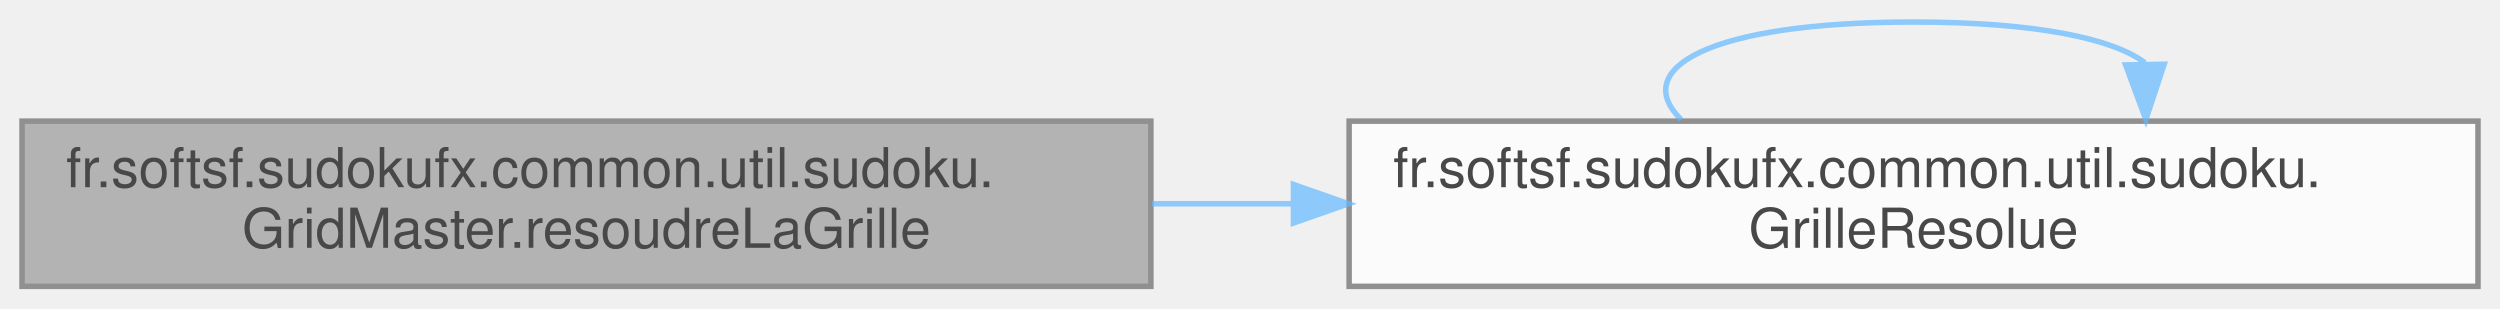
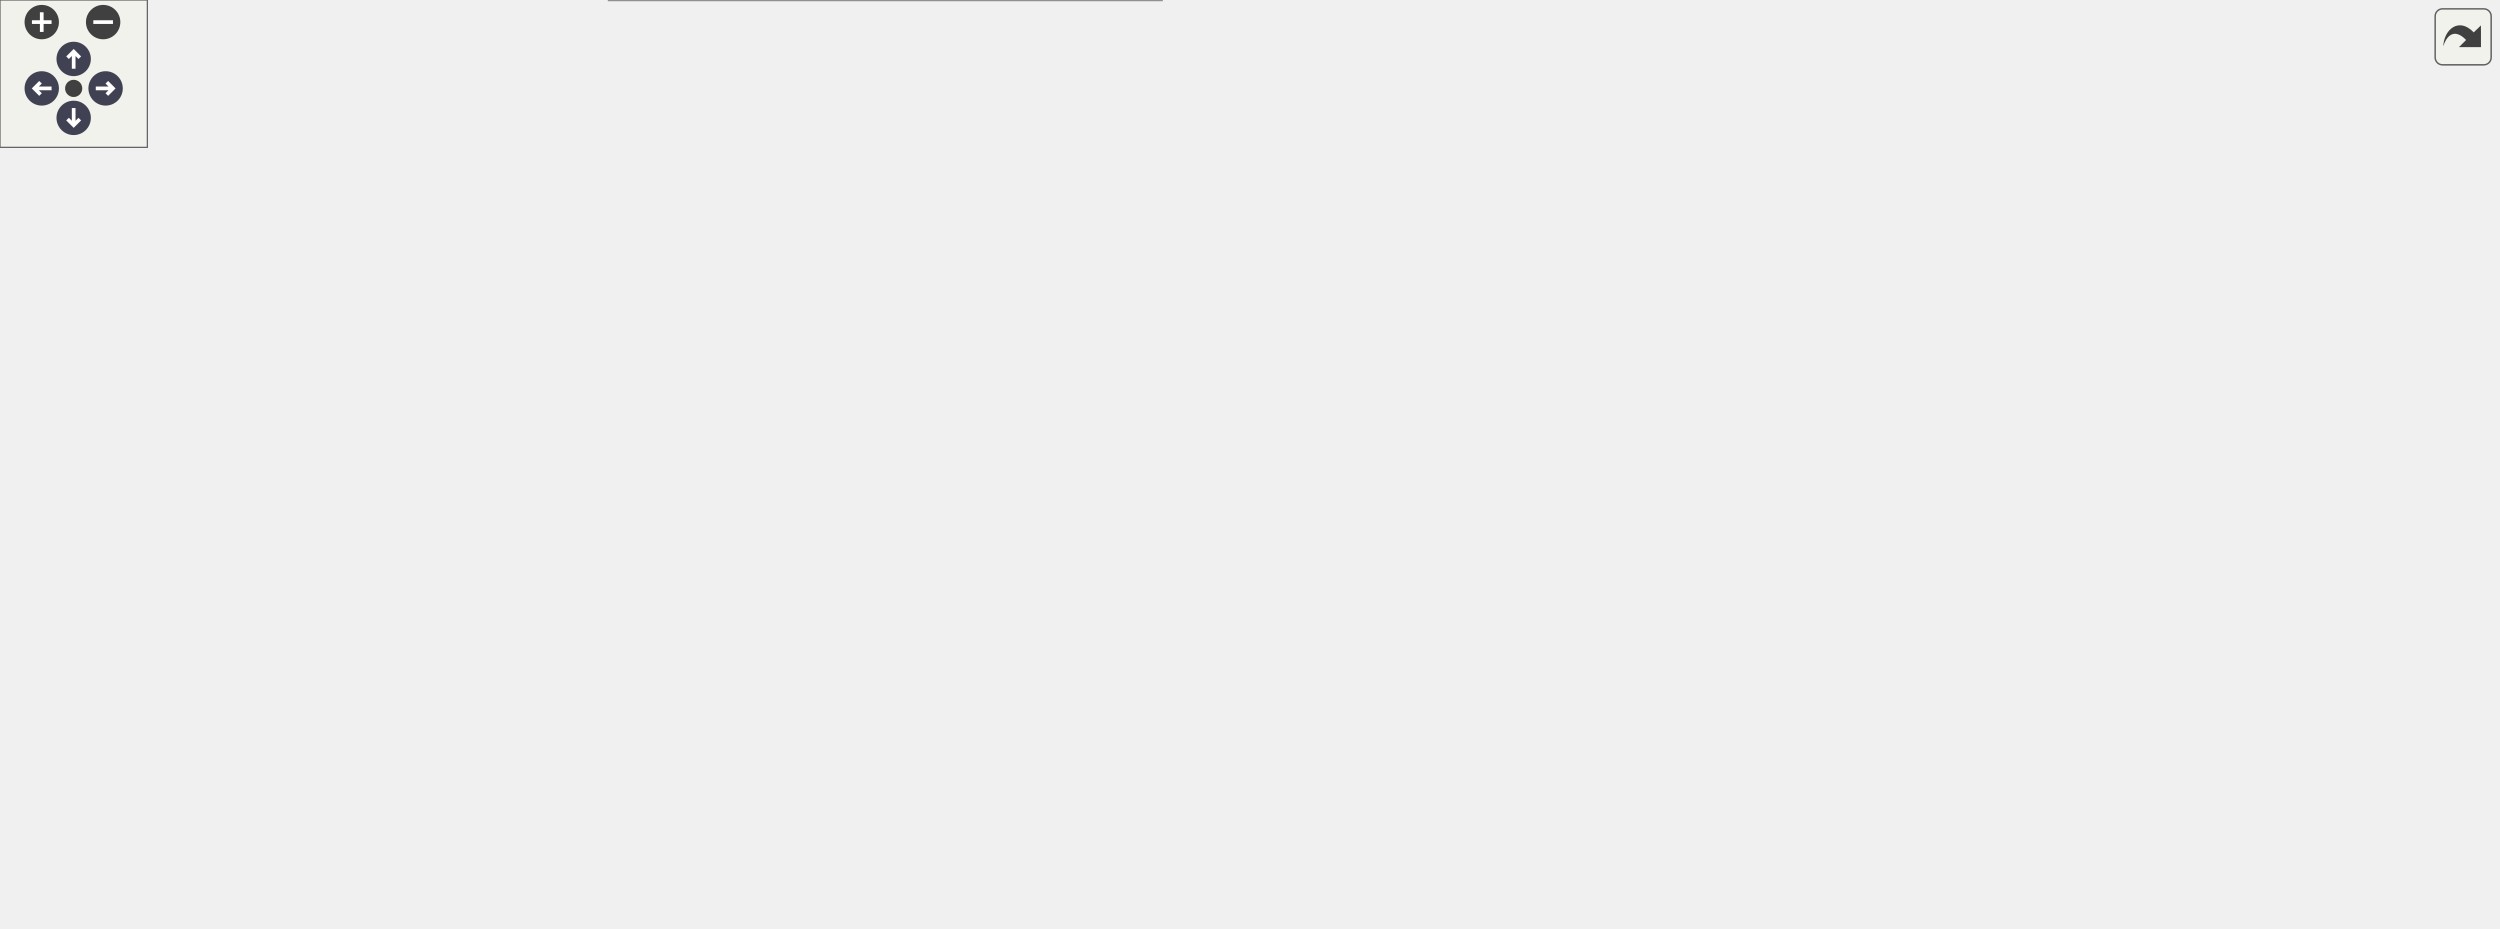
- <svg xmlns="http://www.w3.org/2000/svg" xmlns:xlink="http://www.w3.org/1999/xlink" width="454pt" height="56pt" viewBox="0.00 0.00 454.00 56.00">
-   <svg id="main" version="1.1" xml:space="preserve">
-     <style type="text/css">
+ <svg xmlns="http://www.w3.org/2000/svg" xmlns:xlink="http://www.w3.org/1999/xlink" id="main" version="1.1" xml:space="preserve">
+   <style type="text/css">
.node, .edge {opacity: 0.7;}
.node.selected, .edge.selected {opacity: 1;}
.edge:hover path { stroke: red; }
.edge:hover polygon { stroke: red; fill: red; }
</style>
-     <svg id="graph" class="graph">
-       <g id="graph0" class="graph" transform="scale(1 1) rotate(0) translate(4 52)">
-         <g id="Node000001" class="node">
-           <g id="a_Node000001">
-             <a xlink:title="Résout une grille de Sudoku en remplissant les cases vides avec des valeurs valides.">
-               <polygon fill="#999999" stroke="#666666" points="205,-30 0,-30 0,0 205,0 205,-30" />
-               <text text-anchor="start" x="8" y="-18" font-family="Helvetica,sans-Serif" font-size="10.00">fr.softsf.sudokufx.common.util.sudoku.</text>
-               <text text-anchor="middle" x="102.5" y="-7" font-family="Helvetica,sans-Serif" font-size="10.00">GridMaster.resoudreLaGrille</text>
-             </a>
-           </g>
-         </g>
-         <g id="Node000002" class="node">
-           <g id="a_Node000002">
-             <a xlink:href="namespacefr_1_1softsf_1_1sudokufx_1_1common_1_1util_1_1sudoku.html#aa86aff33589489ef55f1a9747a8f6d5d" target="_top" xlink:title="Immutable record representing a Sudoku grid resolution result.">
-               <polygon fill="white" stroke="#666666" points="446,-30 241,-30 241,0 446,0 446,-30" />
-               <text text-anchor="start" x="249" y="-18" font-family="Helvetica,sans-Serif" font-size="10.00">fr.softsf.sudokufx.common.util.sudoku.</text>
-               <text text-anchor="middle" x="343.5" y="-7" font-family="Helvetica,sans-Serif" font-size="10.00">GrilleResolue</text>
-             </a>
-           </g>
-         </g>
-         <g id="edge1_Node000001_Node000002" class="edge">
-           <g id="a_edge1_Node000001_Node000002">
-             <a xlink:title=" ">
-               <path fill="none" stroke="#63b8ff" d="M205.2,-15C213.7,-15 222.31,-15 230.87,-15" />
-               <polygon fill="#63b8ff" stroke="#63b8ff" points="230.89,-18.5 240.89,-15 230.89,-11.5 230.89,-18.5" />
-             </a>
-           </g>
-         </g>
-         <g id="edge2_Node000002_Node000002" class="edge">
-           <g id="a_edge2_Node000002_Node000002">
-             <a xlink:title=" ">
-               <path fill="none" stroke="#63b8ff" d="M301.31,-30.28C291.94,-39.41 306,-48 343.5,-48 365.77,-48 379.77,-44.97 385.51,-40.6" />
-               <polygon fill="#63b8ff" stroke="#63b8ff" points="389.01,-40.33 385.69,-30.28 382.01,-40.21 389.01,-40.33" />
-             </a>
-           </g>
-         </g>
-       </g>
-     </svg>
+   <defs>
+     <circle id="rim" cx="0" cy="0" r="7" />
+     <circle id="rim2" cx="0" cy="0" r="3.5" />
+     <g id="zoomPlus">
+       <use xlink:href="#rim" fill="#404040">
+         <set attributeName="fill" to="#808080" begin="zoomplus.mouseover" end="zoomplus.mouseout" />
+       </use>
+       <path d="M-4,0h8M0,-4v8" fill="none" stroke="white" stroke-width="1.5" pointer-events="none" />
+     </g>
+     <g id="zoomMin">
+       <use xlink:href="#rim" fill="#404040">
+         <set attributeName="fill" to="#808080" begin="zoomminus.mouseover" end="zoomminus.mouseout" />
+       </use>
+       <path d="M-4,0h8" fill="none" stroke="white" stroke-width="1.5" pointer-events="none" />
+     </g>
+     <g id="arrowUp" transform="translate(30 24)">
+       <use xlink:href="#rim" />
+       <path pointer-events="none" fill="none" stroke="white" stroke-width="1.5" d="M0,-3.0v7 M-2.5,-0.5L0,-3.0L2.5,-0.5" />
+     </g>
+     <g id="arrowRight" transform="rotate(90) translate(36 -43)">
+       <use xlink:href="#rim" />
+       <path pointer-events="none" fill="none" stroke="white" stroke-width="1.5" d="M0,-3.0v7 M-2.5,-0.5L0,-3.0L2.5,-0.5" />
+     </g>
+     <g id="arrowDown" transform="rotate(180) translate(-30 -48)">
+       <use xlink:href="#rim" />
+       <path pointer-events="none" fill="none" stroke="white" stroke-width="1.5" d="M0,-3.0v7 M-2.5,-0.5L0,-3.0L2.5,-0.5" />
+     </g>
+     <g id="arrowLeft" transform="rotate(270) translate(-36 17)">
+       <use xlink:href="#rim" />
+       <path pointer-events="none" fill="none" stroke="white" stroke-width="1.5" d="M0,-3.0v7 M-2.5,-0.5L0,-3.0L2.5,-0.5" />
+     </g>
+     <g id="resetDef">
+       <use xlink:href="#rim2" fill="#404040">
+         <set attributeName="fill" to="#808080" begin="reset.mouseover" end="reset.mouseout" />
+       </use>
+     </g>
+   </defs>
+   <svg id="graph" class="graph">
+     <g id="viewport">
+       <g id="Node000001" class="node">
+         <g id="a_Node000001">
+           <a xlink:title="Tente de résoudre la grille de Sudoku fournie en utilisant un algorithme de backtracking optimisé (pr...">
+             <polygon fill="#999999" stroke="#666666" points="205,-170.5 0,-170.5 0,-140.5 205,-140.5 205,-170.5" />
+             <text text-anchor="start" x="8" y="-158.5" font-family="Helvetica,sans-Serif" font-size="10.00">fr.softsf.sudokufx.common.util.sudoku.</text>
+             <text text-anchor="middle" x="102.5" y="-147.5" font-family="Helvetica,sans-Serif" font-size="10.00">GridMaster.resoudreLaGrille</text>
+           </a>
+         </g>
+       </g>
+       <g id="Node000002" class="node">
+         <g id="a_Node000002">
+           <a xlink:href="classfr_1_1softsf_1_1sudokufx_1_1common_1_1util_1_1sudoku_1_1GridMaster.html#aeed90a968624e9b7ccb44958df9ae821" target="_top" xlink:title="Calcule les possibilités pour chaque case de la grille de Sudoku.">
+             <polygon fill="white" stroke="#666666" points="463,-317.5 258,-317.5 258,-287.5 463,-287.5 463,-317.5" />
+             <text text-anchor="start" x="266" y="-305.5" font-family="Helvetica,sans-Serif" font-size="10.00">fr.softsf.sudokufx.common.util.sudoku.</text>
+             <text text-anchor="middle" x="360.5" y="-294.5" font-family="Helvetica,sans-Serif" font-size="10.00">GridMaster.getPossibilites</text>
+           </a>
+         </g>
+       </g>
+       <g id="edge1_Node000001_Node000002" class="edge">
+         <g id="a_edge1_Node000001_Node000002">
+           <a xlink:title=" ">
+             <path fill="none" stroke="#63b8ff" d="M115.71,-170.79C137.73,-197.25 186.89,-251.37 241,-278.5 244.85,-280.43 248.85,-282.21 252.94,-283.84" />
+             <polygon fill="#63b8ff" stroke="#63b8ff" points="252.05,-287.24 262.64,-287.4 254.46,-280.67 252.05,-287.24" />
+           </a>
+         </g>
+       </g>
+       <g id="Node000005" class="node">
+         <g id="a_Node000005">
+           <a xlink:href="classfr_1_1softsf_1_1sudokufx_1_1common_1_1util_1_1sudoku_1_1GridMaster.html#a3307d58848c5c2f12ba5f33c2eb6ebb7" target="_top" xlink:title="Calcule le pourcentage de difficultés basé sur la somme des possibilités.">
+             <polygon fill="white" stroke="#666666" points="480,-269.5 241,-269.5 241,-239.5 480,-239.5 480,-269.5" />
+             <text text-anchor="start" x="249" y="-257.5" font-family="Helvetica,sans-Serif" font-size="10.00">fr.softsf.sudokufx.common.util.sudoku.</text>
+             <text text-anchor="middle" x="360.5" y="-246.5" font-family="Helvetica,sans-Serif" font-size="10.00">GridMaster.getPourcentageDepuisPossibilites</text>
+           </a>
+         </g>
+       </g>
+       <g id="edge4_Node000001_Node000005" class="edge">
+         <g id="a_edge4_Node000001_Node000005">
+           <a xlink:title=" ">
+             <path fill="none" stroke="#63b8ff" d="M126.33,-170.75C152.82,-187.77 198.34,-214.95 241,-230.5 247.29,-232.79 253.86,-234.89 260.53,-236.8" />
+             <polygon fill="#63b8ff" stroke="#63b8ff" points="259.8,-240.23 270.37,-239.47 261.63,-233.47 259.8,-240.23" />
+           </a>
+         </g>
+       </g>
+       <g id="Node000006" class="node">
+         <g id="a_Node000006">
+           <a xlink:href="namespacefr_1_1softsf_1_1sudokufx_1_1common_1_1util_1_1sudoku.html#aa86aff33589489ef55f1a9747a8f6d5d" target="_top" xlink:title="Immutable record representing a Sudoku grid resolution result.">
+             <polygon fill="white" stroke="#666666" points="463,-203.5 258,-203.5 258,-173.5 463,-173.5 463,-203.5" />
+             <text text-anchor="start" x="266" y="-191.5" font-family="Helvetica,sans-Serif" font-size="10.00">fr.softsf.sudokufx.common.util.sudoku.</text>
+             <text text-anchor="middle" x="360.5" y="-180.5" font-family="Helvetica,sans-Serif" font-size="10.00">GrilleResolue</text>
+           </a>
+         </g>
+       </g>
+       <g id="edge5_Node000001_Node000006" class="edge">
+         <g id="a_edge5_Node000001_Node000006">
+           <a xlink:title=" ">
+             <path fill="none" stroke="#63b8ff" d="M205.05,-168.59C218.97,-170.39 233.34,-172.24 247.44,-174.06" />
+             <polygon fill="#63b8ff" stroke="#63b8ff" points="247.29,-177.56 257.66,-175.37 248.19,-170.62 247.29,-177.56" />
+           </a>
+         </g>
+       </g>
+       <g id="Node000007" class="node">
+         <g id="a_Node000007">
+           <a xlink:href="classfr_1_1softsf_1_1sudokufx_1_1common_1_1util_1_1sudoku_1_1GridMaster.html#ae544691a2f6f2b54de8f88d3babcc221" target="_top" xlink:title="Remplit récursivement la grille Sudoku (backtracking).">
+             <polygon fill="white" stroke="#666666" points="463,-137.5 258,-137.5 258,-107.5 463,-107.5 463,-137.5" />
+             <text text-anchor="start" x="266" y="-125.5" font-family="Helvetica,sans-Serif" font-size="10.00">fr.softsf.sudokufx.common.util.sudoku.</text>
+             <text text-anchor="middle" x="360.5" y="-114.5" font-family="Helvetica,sans-Serif" font-size="10.00">GridMaster.remplirLaGrille</text>
+           </a>
+         </g>
+       </g>
+       <g id="edge7_Node000001_Node000007" class="edge">
+         <g id="a_edge7_Node000001_Node000007">
+           <a xlink:title=" ">
+             <path fill="none" stroke="#63b8ff" d="M205.05,-142.41C218.97,-140.61 233.34,-138.76 247.44,-136.94" />
+             <polygon fill="#63b8ff" stroke="#63b8ff" points="248.19,-140.38 257.66,-135.63 247.29,-133.44 248.19,-140.38" />
+           </a>
+         </g>
+       </g>
+       <g id="Node000010" class="node">
+         <g id="a_Node000010">
+           <a xlink:href="classfr_1_1softsf_1_1sudokufx_1_1common_1_1util_1_1sudoku_1_1GridMaster.html#aa9fd5688b3effcfb97c226e04a5ff380" target="_top" xlink:title="Calcule le nombre total de candidats (entropie) sur l'ensemble de la grille.">
+             <polygon fill="white" stroke="#666666" points="478,-89.5 243,-89.5 243,-59.5 478,-59.5 478,-89.5" />
+             <text text-anchor="start" x="251" y="-77.5" font-family="Helvetica,sans-Serif" font-size="10.00">fr.softsf.sudokufx.common.util.sudoku.</text>
+             <text text-anchor="middle" x="360.5" y="-66.5" font-family="Helvetica,sans-Serif" font-size="10.00">GridMaster.sommeDesPossibilitesDeLaGrille</text>
+           </a>
+         </g>
+       </g>
+       <g id="edge12_Node000001_Node000010" class="edge">
+         <g id="a_edge12_Node000001_Node000010">
+           <a xlink:title=" ">
+             <path fill="none" stroke="#63b8ff" d="M134.81,-140.48C162.28,-127.8 203.56,-109.94 241,-98.5 248.71,-96.15 256.77,-93.96 264.9,-91.94" />
+             <polygon fill="#63b8ff" stroke="#63b8ff" points="265.93,-95.29 274.84,-89.56 264.3,-88.49 265.93,-95.29" />
+           </a>
+         </g>
+       </g>
+       <g id="Node000011" class="node">
+         <g id="a_Node000011">
+           <a xlink:href="classfr_1_1softsf_1_1sudokufx_1_1common_1_1util_1_1sudoku_1_1GridMaster.html#a9f77177ae439a5e7b1cfa0394be13ae8" target="_top" xlink:title="Vérifie que chaque valeur dans la grille est bien une possibilité respectant les règles.">
+             <polygon fill="white" stroke="#666666" points="473,-41 248,-41 248,0 473,0 473,-41" />
+             <text text-anchor="start" x="256" y="-29" font-family="Helvetica,sans-Serif" font-size="10.00">fr.softsf.sudokufx.common.util.sudoku.</text>
+             <text text-anchor="start" x="256" y="-18" font-family="Helvetica,sans-Serif" font-size="10.00">GridMaster.verifieQueChaqueValeurEstUne</text>
+             <text text-anchor="middle" x="360.5" y="-7" font-family="Helvetica,sans-Serif" font-size="10.00">Possibilite</text>
+           </a>
+         </g>
+       </g>
+       <g id="edge13_Node000001_Node000011" class="edge">
+         <g id="a_edge13_Node000001_Node000011">
+           <a xlink:title=" ">
+             <path fill="none" stroke="#63b8ff" d="M118.99,-140.21C143.05,-117.32 191.78,-74.28 241,-50.5 245.31,-48.42 249.78,-46.47 254.35,-44.65" />
+             <polygon fill="#63b8ff" stroke="#63b8ff" points="255.72,-47.87 263.85,-41.08 253.26,-41.32 255.72,-47.87" />
+           </a>
+         </g>
+       </g>
+       <g id="Node000003" class="node">
+         <g id="a_Node000003">
+           <a xlink:href="classfr_1_1softsf_1_1sudokufx_1_1common_1_1util_1_1sudoku_1_1GridMaster.html#a27aa242e0289c28db22cd6caa98aec06" target="_top" xlink:title="Initialise le tableau des possibilités pour chaque case.">
+             <polygon fill="white" stroke="#666666" points="748.5,-305.5 543.5,-305.5 543.5,-275.5 748.5,-275.5 748.5,-305.5" />
+             <text text-anchor="start" x="551.5" y="-293.5" font-family="Helvetica,sans-Serif" font-size="10.00">fr.softsf.sudokufx.common.util.sudoku.</text>
+             <text text-anchor="middle" x="646" y="-282.5" font-family="Helvetica,sans-Serif" font-size="10.00">GridMaster.initialiserPossibilites</text>
+           </a>
+         </g>
+       </g>
+       <g id="edge2_Node000002_Node000003" class="edge">
+         <g id="a_edge2_Node000002_Node000003">
+           <a xlink:title=" ">
+             <path fill="none" stroke="#63b8ff" d="M463.05,-298.2C485.75,-297.24 509.94,-296.22 533.04,-295.24" />
+             <polygon fill="#63b8ff" stroke="#63b8ff" points="533.36,-298.73 543.21,-294.81 533.07,-291.73 533.36,-298.73" />
+           </a>
+         </g>
+       </g>
+       <g id="Node000004" class="node">
+         <g id="a_Node000004">
+           <a xlink:href="classfr_1_1softsf_1_1sudokufx_1_1common_1_1util_1_1sudoku_1_1GridMaster.html#aeabb85bac7acd0ff179f259fa13b17ea" target="_top" xlink:title="Élimine une valeur des candidats des cellules voisines (ligne, colonne, bloc).">
+             <polygon fill="white" stroke="#666666" points="1017,-272.5 812,-272.5 812,-242.5 1017,-242.5 1017,-272.5" />
+             <text text-anchor="start" x="820" y="-260.5" font-family="Helvetica,sans-Serif" font-size="10.00">fr.softsf.sudokufx.common.util.sudoku.</text>
+             <text text-anchor="middle" x="914.5" y="-249.5" font-family="Helvetica,sans-Serif" font-size="10.00">GridMaster.eliminerPossibilite</text>
+           </a>
+         </g>
+       </g>
+       <g id="edge3_Node000003_Node000004" class="edge">
+         <g id="a_edge3_Node000003_Node000004">
+           <a xlink:title=" ">
+             <path fill="none" stroke="#63b8ff" d="M748.51,-277.93C765.85,-275.78 783.95,-273.54 801.54,-271.36" />
+             <polygon fill="#63b8ff" stroke="#63b8ff" points="802.33,-274.79 811.83,-270.09 801.47,-267.85 802.33,-274.79" />
+           </a>
+         </g>
+       </g>
+       <g id="edge6_Node000006_Node000006" class="edge">
+         <g id="a_edge6_Node000006_Node000006">
+           <a xlink:title=" ">
+             <path fill="none" stroke="#63b8ff" d="M315.15,-203.78C305.07,-212.91 320.19,-221.5 360.5,-221.5 384.44,-221.5 399.49,-218.47 405.66,-214.1" />
+             <polygon fill="#63b8ff" stroke="#63b8ff" points="409.16,-213.84 405.85,-203.78 402.17,-213.71 409.16,-213.84" />
+           </a>
+         </g>
+       </g>
+       <g id="edge9_Node000007_Node000004" class="edge">
+         <g id="a_edge9_Node000007_Node000004">
+           <a xlink:title=" ">
+             <path fill="none" stroke="#63b8ff" d="M422.95,-137.53C525.96,-162.72 732.91,-213.33 842.17,-240.06" />
+             <polygon fill="#63b8ff" stroke="#63b8ff" points="841.57,-243.51 852.11,-242.49 843.23,-236.71 841.57,-243.51" />
+           </a>
+         </g>
+       </g>
+       <g id="edge11_Node000007_Node000007" class="edge">
+         <g id="a_edge11_Node000007_Node000007">
+           <a xlink:title=" ">
+             <path fill="none" stroke="#63b8ff" d="M315.15,-137.78C305.07,-146.91 320.19,-155.5 360.5,-155.5 384.44,-155.5 399.49,-152.47 405.66,-148.1" />
+             <polygon fill="#63b8ff" stroke="#63b8ff" points="409.16,-147.84 405.85,-137.78 402.17,-147.71 409.16,-147.84" />
+           </a>
+         </g>
+       </g>
+       <g id="Node000008" class="node">
+         <g id="a_Node000008">
+           <a xlink:href="classfr_1_1softsf_1_1sudokufx_1_1common_1_1util_1_1sudoku_1_1GridMaster.html#a3f17ab078f894717a1f3dfaffed0b987" target="_top" xlink:title="Choisit une valeur aléatoire parmi les possibilités données.">
+             <polygon fill="white" stroke="#666666" points="748.5,-149.5 543.5,-149.5 543.5,-119.5 748.5,-119.5 748.5,-149.5" />
+             <text text-anchor="start" x="551.5" y="-137.5" font-family="Helvetica,sans-Serif" font-size="10.00">fr.softsf.sudokufx.common.util.sudoku.</text>
+             <text text-anchor="middle" x="646" y="-126.5" font-family="Helvetica,sans-Serif" font-size="10.00">GridMaster.choisirValeurAleatoire</text>
+           </a>
+         </g>
+       </g>
+       <g id="edge8_Node000007_Node000008" class="edge">
+         <g id="a_edge8_Node000007_Node000008">
+           <a xlink:title=" ">
+             <path fill="none" stroke="#63b8ff" d="M463.05,-126.8C485.75,-127.76 509.94,-128.78 533.04,-129.76" />
+             <polygon fill="#63b8ff" stroke="#63b8ff" points="533.07,-133.27 543.21,-130.19 533.36,-126.27 533.07,-133.27" />
+           </a>
+         </g>
+       </g>
+       <g id="Node000009" class="node">
+         <g id="a_Node000009">
+           <a xlink:href="classfr_1_1softsf_1_1sudokufx_1_1common_1_1util_1_1sudoku_1_1GridMaster.html#a973a5ac2260605b8a260934b7e68373d" target="_top" xlink:title="Trouve la case vide avec le moins de possibilités.">
+             <polygon fill="white" stroke="#666666" points="776,-101.5 516,-101.5 516,-71.5 776,-71.5 776,-101.5" />
+             <text text-anchor="start" x="524" y="-89.5" font-family="Helvetica,sans-Serif" font-size="10.00">fr.softsf.sudokufx.common.util.sudoku.</text>
+             <text text-anchor="middle" x="646" y="-78.5" font-family="Helvetica,sans-Serif" font-size="10.00">GridMaster.laCaseVideAvecLeMoinsDePossibilites</text>
+           </a>
+         </g>
+       </g>
+       <g id="edge10_Node000007_Node000009" class="edge">
+         <g id="a_edge10_Node000007_Node000009">
+           <a xlink:title=" ">
+             <path fill="none" stroke="#63b8ff" d="M463.05,-109.6C480.48,-107.39 498.79,-105.07 516.8,-102.78" />
+             <polygon fill="#63b8ff" stroke="#63b8ff" points="517.3,-106.24 526.78,-101.51 516.41,-99.3 517.3,-106.24" />
+           </a>
+         </g>
+       </g>
+     </g>
+   </svg>
+   <g id="navigator" transform="translate(0 0)" fill="#404254">
+     <rect fill="#f2f5e9" fill-opacity="0.5" stroke="#606060" stroke-width=".5" x="0" y="0" width="60" height="60" />
+     <use id="zoomplus" xlink:href="#zoomPlus" x="17" y="9" />
+     <use id="zoomminus" xlink:href="#zoomMin" x="42" y="9" />
+     <use id="reset" xlink:href="#resetDef" x="30" y="36" />
+     <use id="arrowup" xlink:href="#arrowUp" x="0" y="0" />
+     <use id="arrowright" xlink:href="#arrowRight" x="0" y="0" />
+     <use id="arrowdown" xlink:href="#arrowDown" x="0" y="0" />
+     <use id="arrowleft" xlink:href="#arrowLeft" x="0" y="0" />
+   </g>
+   <svg viewBox="0 0 15 15" width="100%" height="30px" preserveAspectRatio="xMaxYMin meet">
+     <g id="arrow_out" transform="scale(0.3 0.3)">
+       <a xlink:href="classfr_1_1softsf_1_1sudokufx_1_1common_1_1util_1_1sudoku_1_1GridMaster_a94424450acb912e32c7548e6659b617a_cgraph_org.svg" target="_base">
+         <rect id="button" ry="5" rx="5" y="6" x="6" height="38" width="38" fill="#f2f5e9" fill-opacity="0.5" stroke="#606060" stroke-width="1.0" />
+         <path id="arrow" d="M 11.5,31.437 C 11.94,20.098 22.043,11.323 32.159,21.979 L 37.069,17.246 C 37.069,17.246 37.088,32 37.088,32 L 22.16,31.978 C 22.16,31.978 26.998,27.14 26.998,27.14 C 18.529,18.264 13.292,25.23 11.5,31.437 z" style="fill:#404040;" />
+       </a>
+     </g>
  </svg>
  <style type="text/css">

[data-mouse-over-selected='false'] { opacity: 0.7; }
[data-mouse-over-selected='true']  { opacity: 1.0; }

</style>
</svg>
